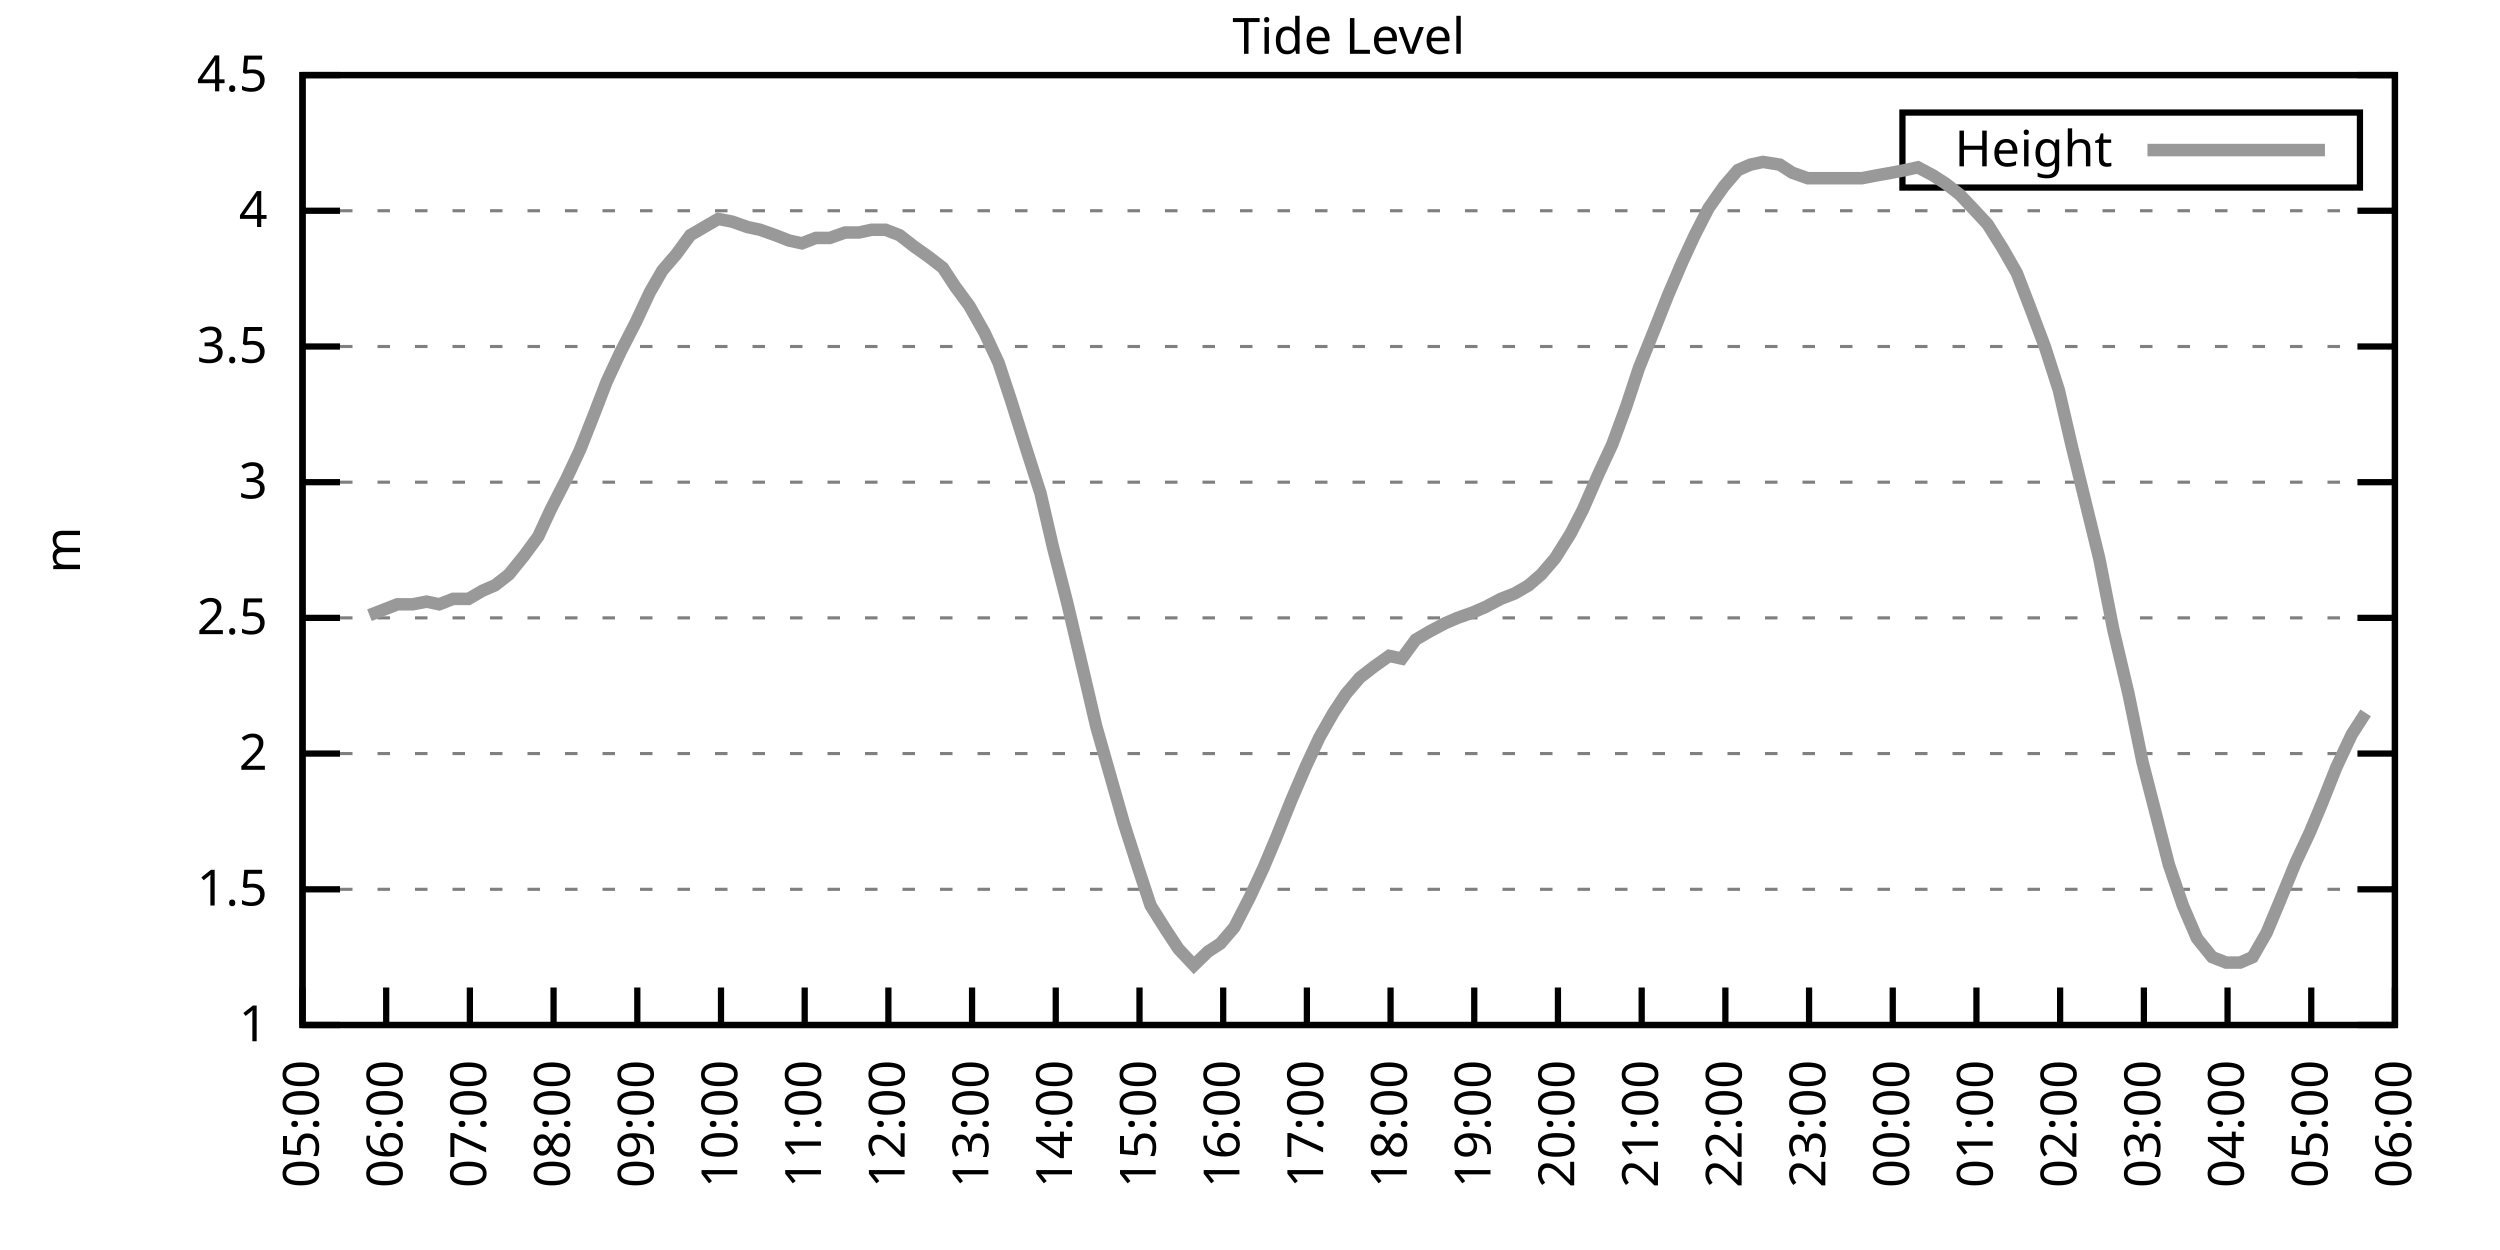
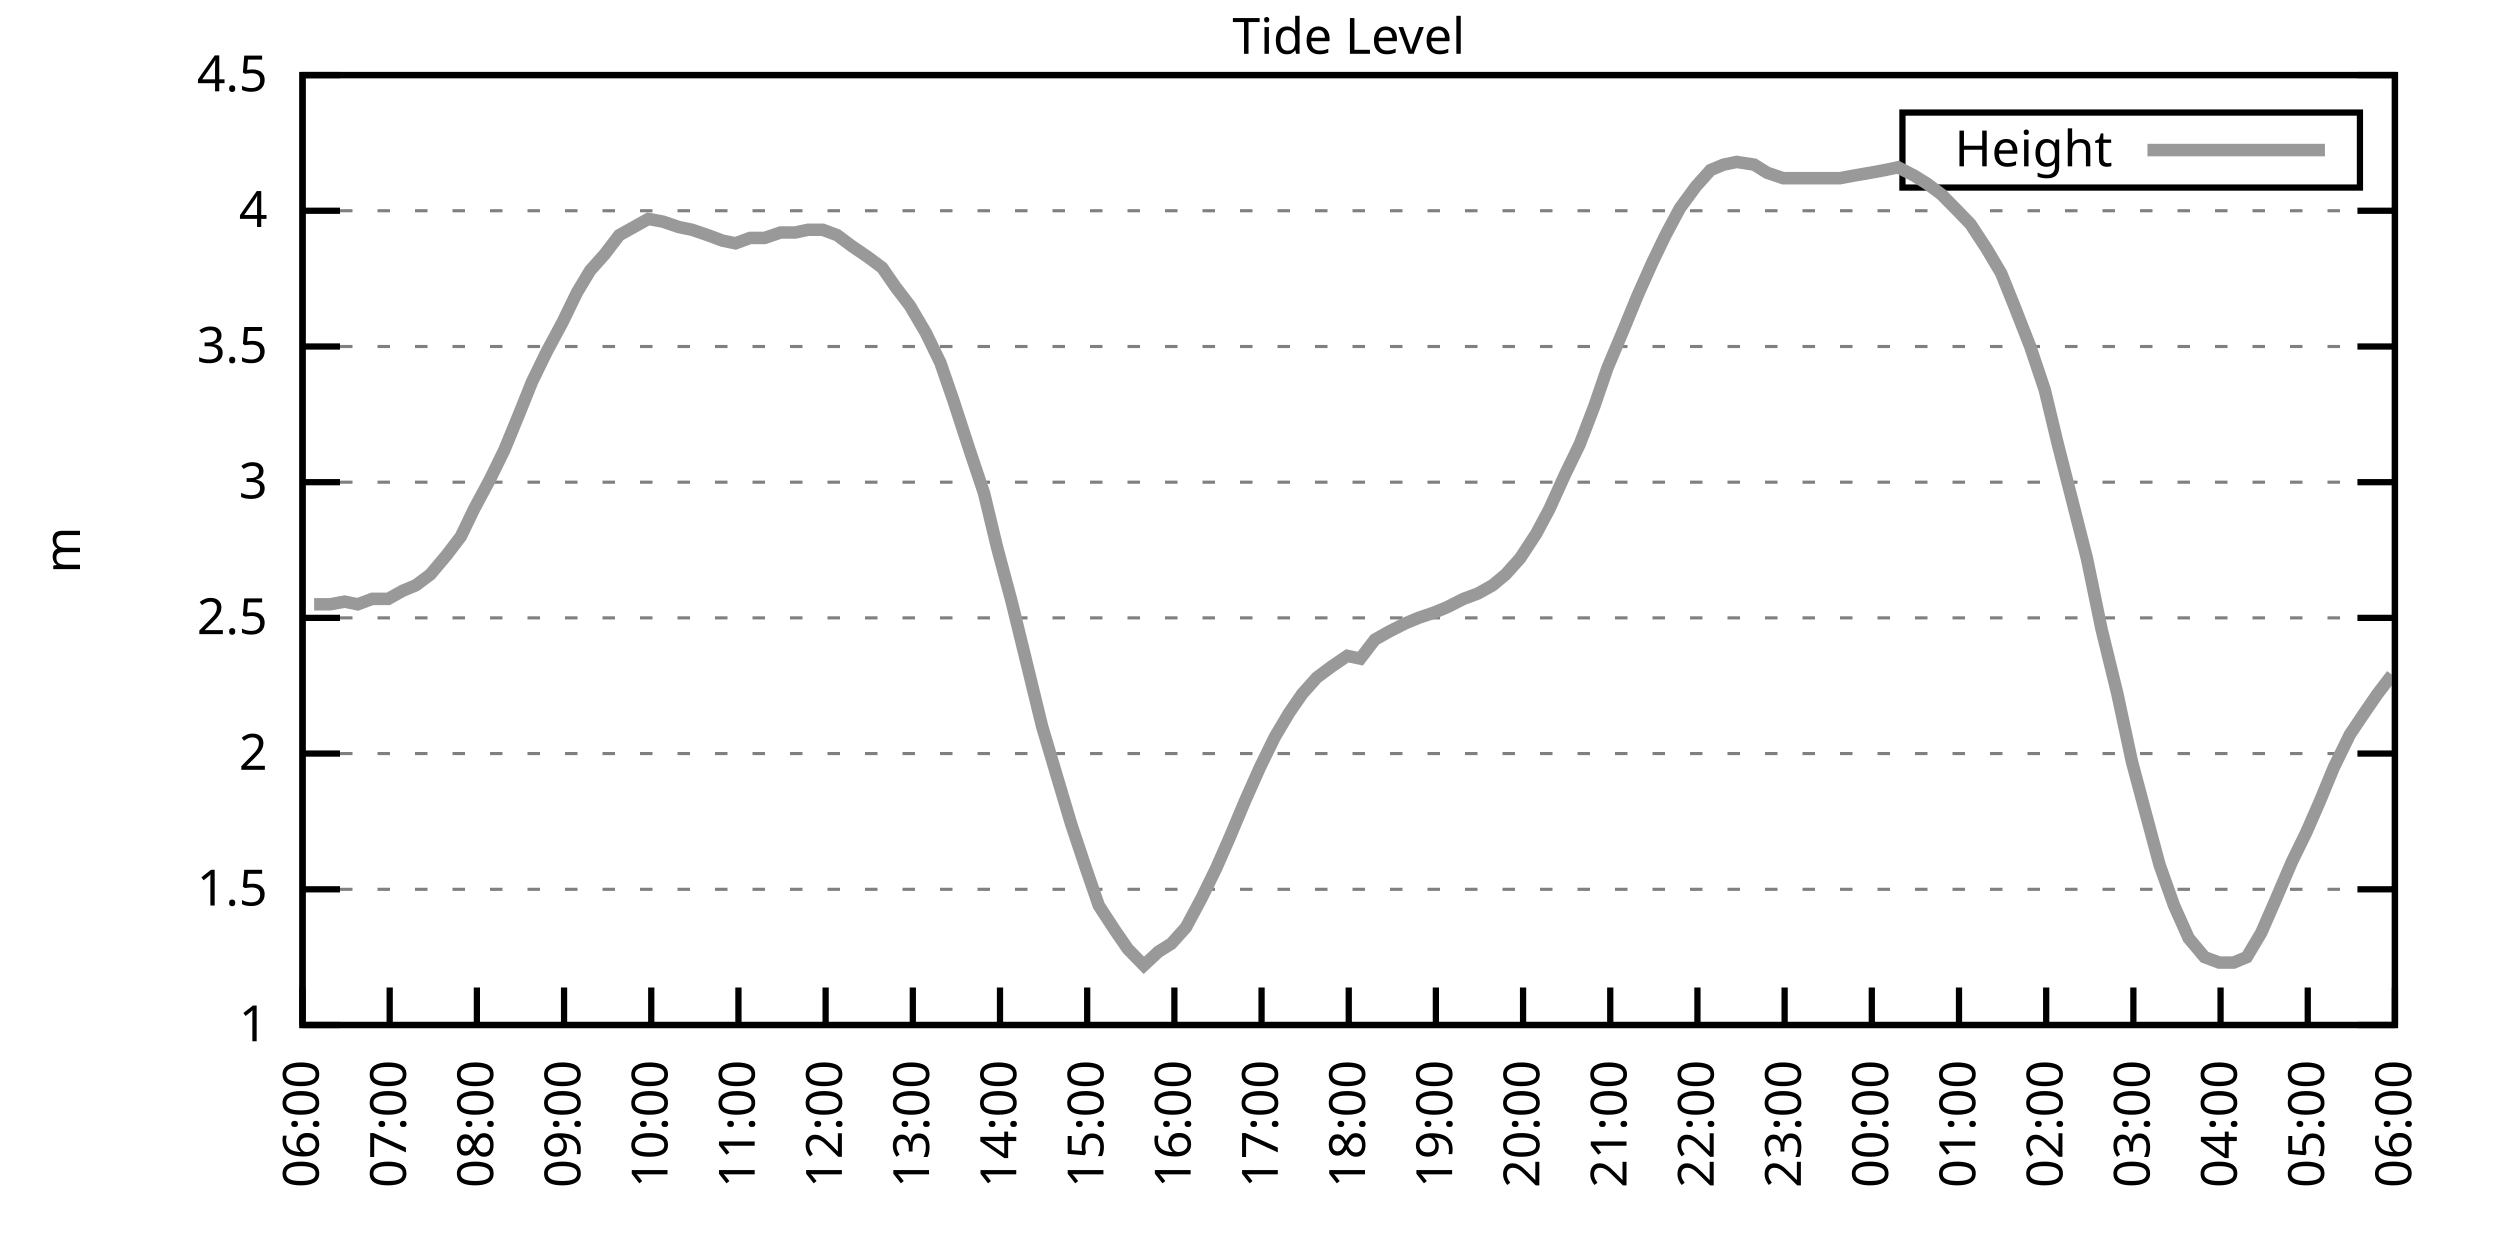
<svg xmlns="http://www.w3.org/2000/svg" xmlns:xlink="http://www.w3.org/1999/xlink" width="400" height="200" viewBox="0 0 400 200">
  <g id="gnuplot_canvas">
    <rect x="0" y="0" width="400" height="200" fill="none" />
    <defs>
      <circle id="gpDot" r="0.5" stroke-width="0.5" stroke="currentColor" />
      <path id="gpPt0" stroke-width="0.333" stroke="currentColor" d="M-1,0 h2 M0,-1 v2" />
      <path id="gpPt1" stroke-width="0.333" stroke="currentColor" d="M-1,-1 L1,1 M1,-1 L-1,1" />
      <path id="gpPt2" stroke-width="0.333" stroke="currentColor" d="M-1,0 L1,0 M0,-1 L0,1 M-1,-1 L1,1 M-1,1 L1,-1" />
      <rect id="gpPt3" stroke-width="0.333" stroke="currentColor" x="-1" y="-1" width="2" height="2" />
      <rect id="gpPt4" stroke-width="0.333" stroke="currentColor" fill="currentColor" x="-1" y="-1" width="2" height="2" />
      <circle id="gpPt5" stroke-width="0.333" stroke="currentColor" cx="0" cy="0" r="1" />
      <use xlink:href="#gpPt5" id="gpPt6" fill="currentColor" stroke="none" />
      <path id="gpPt7" stroke-width="0.333" stroke="currentColor" d="M0,-1.33 L-1.33,0.67 L1.33,0.67 z" />
      <use xlink:href="#gpPt7" id="gpPt8" fill="currentColor" stroke="none" />
      <use xlink:href="#gpPt7" id="gpPt9" stroke="currentColor" transform="rotate(180)" />
      <use xlink:href="#gpPt9" id="gpPt10" fill="currentColor" stroke="none" />
      <use xlink:href="#gpPt3" id="gpPt11" stroke="currentColor" transform="rotate(45)" />
      <use xlink:href="#gpPt11" id="gpPt12" fill="currentColor" stroke="none" />
      <path id="gpPt13" stroke-width="0.333" stroke="currentColor" d="M0,1.330 L1.265,0.411 L0.782,-1.067 L-0.782,-1.076 L-1.265,0.411 z" />
      <use xlink:href="#gpPt13" id="gpPt14" fill="currentColor" stroke="none" />
      <filter id="textbox" filterUnits="objectBoundingBox" x="0" y="0" height="1" width="1">
        <feFlood flood-color="white" flood-opacity="1" result="bgnd" />
        <feComposite in="SourceGraphic" in2="bgnd" operator="atop" />
      </filter>
      <filter id="greybox" filterUnits="objectBoundingBox" x="0" y="0" height="1" width="1">
        <feFlood flood-color="lightgrey" flood-opacity="1" result="grey" />
        <feComposite in="SourceGraphic" in2="grey" operator="atop" />
      </filter>
    </defs>
    <g fill="none" color="white" stroke="currentColor" stroke-width="1.00" stroke-linecap="butt" stroke-linejoin="miter">
</g>
    <g fill="none" color="black" stroke="currentColor" stroke-width="1.00" stroke-linecap="butt" stroke-linejoin="miter">
      <g stroke="none" shape-rendering="crispEdges">
        <polygon fill="rgb(255, 255, 255)" points="48.40,164.00 383.18,164.00 383.18,12.02 48.40,12.02 " />
      </g>
    </g>
    <g fill="none" color="black" stroke="currentColor" stroke-width="1.00" stroke-linecap="butt" stroke-linejoin="miter">
</g>
    <g fill="none" color="black" stroke="black" stroke-width="0.50" stroke-linecap="butt" stroke-linejoin="miter">
</g>
    <g fill="none" color="gray" stroke="currentColor" stroke-width="0.50" stroke-linecap="butt" stroke-linejoin="miter">
      <path stroke="gray" stroke-dasharray="2,4" class="gridline" d="M48.40,164.00 L383.19,164.00  " />
    </g>
    <g fill="none" color="gray" stroke="gray" stroke-width="1.00" stroke-linecap="butt" stroke-linejoin="miter">
</g>
    <g fill="none" color="black" stroke="currentColor" stroke-width="1.00" stroke-linecap="butt" stroke-linejoin="miter">
      <path stroke="black" d="M48.40,164.00 L54.40,164.00 M383.19,164.00 L377.19,164.00  " />
      <g transform="translate(42.80,166.60)" stroke="none" fill="black" font-family="Sans" font-size="8.00" text-anchor="end">
        <text>
          <tspan font-family="Sans"> 1</tspan>
        </text>
      </g>
    </g>
    <g fill="none" color="black" stroke="currentColor" stroke-width="1.00" stroke-linecap="butt" stroke-linejoin="miter">
</g>
    <g fill="none" color="black" stroke="black" stroke-width="0.50" stroke-linecap="butt" stroke-linejoin="miter">
</g>
    <g fill="none" color="gray" stroke="currentColor" stroke-width="0.50" stroke-linecap="butt" stroke-linejoin="miter">
      <path stroke="gray" stroke-dasharray="2,4" class="gridline" d="M48.40,142.29 L383.19,142.29  " />
    </g>
    <g fill="none" color="gray" stroke="gray" stroke-width="1.00" stroke-linecap="butt" stroke-linejoin="miter">
</g>
    <g fill="none" color="black" stroke="currentColor" stroke-width="1.00" stroke-linecap="butt" stroke-linejoin="miter">
      <path stroke="black" d="M48.40,142.29 L54.40,142.29 M383.19,142.29 L377.19,142.29  " />
      <g transform="translate(42.80,144.89)" stroke="none" fill="black" font-family="Sans" font-size="8.00" text-anchor="end">
        <text>
          <tspan font-family="Sans"> 1.5</tspan>
        </text>
      </g>
    </g>
    <g fill="none" color="black" stroke="currentColor" stroke-width="1.00" stroke-linecap="butt" stroke-linejoin="miter">
</g>
    <g fill="none" color="black" stroke="black" stroke-width="0.50" stroke-linecap="butt" stroke-linejoin="miter">
</g>
    <g fill="none" color="gray" stroke="currentColor" stroke-width="0.50" stroke-linecap="butt" stroke-linejoin="miter">
      <path stroke="gray" stroke-dasharray="2,4" class="gridline" d="M48.40,120.57 L383.19,120.57  " />
    </g>
    <g fill="none" color="gray" stroke="gray" stroke-width="1.00" stroke-linecap="butt" stroke-linejoin="miter">
</g>
    <g fill="none" color="black" stroke="currentColor" stroke-width="1.00" stroke-linecap="butt" stroke-linejoin="miter">
      <path stroke="black" d="M48.40,120.57 L54.40,120.57 M383.19,120.57 L377.19,120.57  " />
      <g transform="translate(42.80,123.17)" stroke="none" fill="black" font-family="Sans" font-size="8.00" text-anchor="end">
        <text>
          <tspan font-family="Sans"> 2</tspan>
        </text>
      </g>
    </g>
    <g fill="none" color="black" stroke="currentColor" stroke-width="1.00" stroke-linecap="butt" stroke-linejoin="miter">
</g>
    <g fill="none" color="black" stroke="black" stroke-width="0.50" stroke-linecap="butt" stroke-linejoin="miter">
</g>
    <g fill="none" color="gray" stroke="currentColor" stroke-width="0.50" stroke-linecap="butt" stroke-linejoin="miter">
      <path stroke="gray" stroke-dasharray="2,4" class="gridline" d="M48.40,98.86 L383.19,98.86  " />
    </g>
    <g fill="none" color="gray" stroke="gray" stroke-width="1.00" stroke-linecap="butt" stroke-linejoin="miter">
</g>
    <g fill="none" color="black" stroke="currentColor" stroke-width="1.00" stroke-linecap="butt" stroke-linejoin="miter">
      <path stroke="black" d="M48.40,98.86 L54.40,98.86 M383.19,98.86 L377.19,98.86  " />
      <g transform="translate(42.80,101.46)" stroke="none" fill="black" font-family="Sans" font-size="8.00" text-anchor="end">
        <text>
          <tspan font-family="Sans"> 2.5</tspan>
        </text>
      </g>
    </g>
    <g fill="none" color="black" stroke="currentColor" stroke-width="1.00" stroke-linecap="butt" stroke-linejoin="miter">
</g>
    <g fill="none" color="black" stroke="black" stroke-width="0.50" stroke-linecap="butt" stroke-linejoin="miter">
</g>
    <g fill="none" color="gray" stroke="currentColor" stroke-width="0.50" stroke-linecap="butt" stroke-linejoin="miter">
      <path stroke="gray" stroke-dasharray="2,4" class="gridline" d="M48.40,77.15 L383.19,77.15  " />
    </g>
    <g fill="none" color="gray" stroke="gray" stroke-width="1.00" stroke-linecap="butt" stroke-linejoin="miter">
</g>
    <g fill="none" color="black" stroke="currentColor" stroke-width="1.00" stroke-linecap="butt" stroke-linejoin="miter">
      <path stroke="black" d="M48.40,77.15 L54.40,77.15 M383.19,77.15 L377.19,77.15  " />
      <g transform="translate(42.80,79.75)" stroke="none" fill="black" font-family="Sans" font-size="8.00" text-anchor="end">
        <text>
          <tspan font-family="Sans"> 3</tspan>
        </text>
      </g>
    </g>
    <g fill="none" color="black" stroke="currentColor" stroke-width="1.00" stroke-linecap="butt" stroke-linejoin="miter">
</g>
    <g fill="none" color="black" stroke="black" stroke-width="0.50" stroke-linecap="butt" stroke-linejoin="miter">
</g>
    <g fill="none" color="gray" stroke="currentColor" stroke-width="0.50" stroke-linecap="butt" stroke-linejoin="miter">
      <path stroke="gray" stroke-dasharray="2,4" class="gridline" d="M48.40,55.44 L383.19,55.44  " />
    </g>
    <g fill="none" color="gray" stroke="gray" stroke-width="1.00" stroke-linecap="butt" stroke-linejoin="miter">
</g>
    <g fill="none" color="black" stroke="currentColor" stroke-width="1.00" stroke-linecap="butt" stroke-linejoin="miter">
      <path stroke="black" d="M48.40,55.44 L54.40,55.44 M383.19,55.44 L377.19,55.44  " />
      <g transform="translate(42.80,58.04)" stroke="none" fill="black" font-family="Sans" font-size="8.00" text-anchor="end">
        <text>
          <tspan font-family="Sans"> 3.5</tspan>
        </text>
      </g>
    </g>
    <g fill="none" color="black" stroke="currentColor" stroke-width="1.00" stroke-linecap="butt" stroke-linejoin="miter">
</g>
    <g fill="none" color="black" stroke="black" stroke-width="0.50" stroke-linecap="butt" stroke-linejoin="miter">
</g>
    <g fill="none" color="gray" stroke="currentColor" stroke-width="0.50" stroke-linecap="butt" stroke-linejoin="miter">
      <path stroke="gray" stroke-dasharray="2,4" class="gridline" d="M48.40,33.72 L383.19,33.72  " />
    </g>
    <g fill="none" color="gray" stroke="gray" stroke-width="1.00" stroke-linecap="butt" stroke-linejoin="miter">
</g>
    <g fill="none" color="black" stroke="currentColor" stroke-width="1.00" stroke-linecap="butt" stroke-linejoin="miter">
      <path stroke="black" d="M48.40,33.72 L54.40,33.72 M383.19,33.72 L377.19,33.72  " />
      <g transform="translate(42.80,36.32)" stroke="none" fill="black" font-family="Sans" font-size="8.00" text-anchor="end">
        <text>
          <tspan font-family="Sans"> 4</tspan>
        </text>
      </g>
    </g>
    <g fill="none" color="black" stroke="currentColor" stroke-width="1.00" stroke-linecap="butt" stroke-linejoin="miter">
</g>
    <g fill="none" color="black" stroke="black" stroke-width="0.50" stroke-linecap="butt" stroke-linejoin="miter">
</g>
    <g fill="none" color="gray" stroke="currentColor" stroke-width="0.50" stroke-linecap="butt" stroke-linejoin="miter">
      <path stroke="gray" stroke-dasharray="2,4" class="gridline" d="M48.40,12.01 L383.19,12.01  " />
    </g>
    <g fill="none" color="gray" stroke="gray" stroke-width="1.00" stroke-linecap="butt" stroke-linejoin="miter">
</g>
    <g fill="none" color="black" stroke="currentColor" stroke-width="1.00" stroke-linecap="butt" stroke-linejoin="miter">
      <path stroke="black" d="M48.40,12.01 L54.40,12.01 M383.19,12.01 L377.19,12.01  " />
      <g transform="translate(42.80,14.61)" stroke="none" fill="black" font-family="Sans" font-size="8.00" text-anchor="end">
        <text>
          <tspan font-family="Sans"> 4.5</tspan>
        </text>
      </g>
    </g>
    <g fill="none" color="black" stroke="currentColor" stroke-width="1.00" stroke-linecap="butt" stroke-linejoin="miter">
      <path stroke="black" d="M48.40,164.00 L48.40,158.00  " />
      <g transform="translate(51.00,169.60) rotate(270.00)" stroke="none" fill="black" font-family="Sans" font-size="8.00" text-anchor="end">
        <text>
-           <tspan font-family="Sans">05:00</tspan>
-         </text>
-       </g>
-     </g>
-     <g fill="none" color="black" stroke="currentColor" stroke-width="1.00" stroke-linecap="butt" stroke-linejoin="miter">
-       <path stroke="black" d="M61.79,164.00 L61.79,158.00  " />
-       <g transform="translate(64.39,169.60) rotate(270.00)" stroke="none" fill="black" font-family="Sans" font-size="8.00" text-anchor="end">
-         <text>
          <tspan font-family="Sans">06:00</tspan>
        </text>
      </g>
    </g>
    <g fill="none" color="black" stroke="currentColor" stroke-width="1.00" stroke-linecap="butt" stroke-linejoin="miter">
-       <path stroke="black" d="M75.18,164.00 L75.18,158.00  " />
-       <g transform="translate(77.78,169.60) rotate(270.00)" stroke="none" fill="black" font-family="Sans" font-size="8.00" text-anchor="end">
+       <path stroke="black" d="M62.35,164.00 L62.35,158.00  " />
+       <g transform="translate(64.95,169.60) rotate(270.00)" stroke="none" fill="black" font-family="Sans" font-size="8.00" text-anchor="end">
        <text>
          <tspan font-family="Sans">07:00</tspan>
        </text>
      </g>
    </g>
    <g fill="none" color="black" stroke="currentColor" stroke-width="1.00" stroke-linecap="butt" stroke-linejoin="miter">
-       <path stroke="black" d="M88.57,164.00 L88.57,158.00  " />
-       <g transform="translate(91.17,169.60) rotate(270.00)" stroke="none" fill="black" font-family="Sans" font-size="8.00" text-anchor="end">
+       <path stroke="black" d="M76.30,164.00 L76.30,158.00  " />
+       <g transform="translate(78.90,169.60) rotate(270.00)" stroke="none" fill="black" font-family="Sans" font-size="8.00" text-anchor="end">
        <text>
          <tspan font-family="Sans">08:00</tspan>
        </text>
      </g>
    </g>
    <g fill="none" color="black" stroke="currentColor" stroke-width="1.00" stroke-linecap="butt" stroke-linejoin="miter">
-       <path stroke="black" d="M101.97,164.00 L101.97,158.00  " />
-       <g transform="translate(104.57,169.60) rotate(270.00)" stroke="none" fill="black" font-family="Sans" font-size="8.00" text-anchor="end">
+       <path stroke="black" d="M90.25,164.00 L90.25,158.00  " />
+       <g transform="translate(92.85,169.60) rotate(270.00)" stroke="none" fill="black" font-family="Sans" font-size="8.00" text-anchor="end">
        <text>
          <tspan font-family="Sans">09:00</tspan>
        </text>
      </g>
    </g>
    <g fill="none" color="black" stroke="currentColor" stroke-width="1.00" stroke-linecap="butt" stroke-linejoin="miter">
-       <path stroke="black" d="M115.36,164.00 L115.36,158.00  " />
-       <g transform="translate(117.96,169.60) rotate(270.00)" stroke="none" fill="black" font-family="Sans" font-size="8.00" text-anchor="end">
+       <path stroke="black" d="M104.20,164.00 L104.20,158.00  " />
+       <g transform="translate(106.80,169.60) rotate(270.00)" stroke="none" fill="black" font-family="Sans" font-size="8.00" text-anchor="end">
        <text>
          <tspan font-family="Sans">10:00</tspan>
        </text>
      </g>
    </g>
    <g fill="none" color="black" stroke="currentColor" stroke-width="1.00" stroke-linecap="butt" stroke-linejoin="miter">
-       <path stroke="black" d="M128.75,164.00 L128.75,158.00  " />
-       <g transform="translate(131.35,169.60) rotate(270.00)" stroke="none" fill="black" font-family="Sans" font-size="8.00" text-anchor="end">
+       <path stroke="black" d="M118.15,164.00 L118.15,158.00  " />
+       <g transform="translate(120.75,169.60) rotate(270.00)" stroke="none" fill="black" font-family="Sans" font-size="8.00" text-anchor="end">
        <text>
          <tspan font-family="Sans">11:00</tspan>
        </text>
      </g>
    </g>
    <g fill="none" color="black" stroke="currentColor" stroke-width="1.00" stroke-linecap="butt" stroke-linejoin="miter">
-       <path stroke="black" d="M142.14,164.00 L142.14,158.00  " />
-       <g transform="translate(144.74,169.60) rotate(270.00)" stroke="none" fill="black" font-family="Sans" font-size="8.00" text-anchor="end">
+       <path stroke="black" d="M132.10,164.00 L132.10,158.00  " />
+       <g transform="translate(134.70,169.60) rotate(270.00)" stroke="none" fill="black" font-family="Sans" font-size="8.00" text-anchor="end">
        <text>
          <tspan font-family="Sans">12:00</tspan>
        </text>
      </g>
    </g>
    <g fill="none" color="black" stroke="currentColor" stroke-width="1.00" stroke-linecap="butt" stroke-linejoin="miter">
-       <path stroke="black" d="M155.53,164.00 L155.53,158.00  " />
-       <g transform="translate(158.13,169.60) rotate(270.00)" stroke="none" fill="black" font-family="Sans" font-size="8.00" text-anchor="end">
+       <path stroke="black" d="M146.05,164.00 L146.05,158.00  " />
+       <g transform="translate(148.65,169.60) rotate(270.00)" stroke="none" fill="black" font-family="Sans" font-size="8.00" text-anchor="end">
        <text>
          <tspan font-family="Sans">13:00</tspan>
        </text>
      </g>
    </g>
    <g fill="none" color="black" stroke="currentColor" stroke-width="1.00" stroke-linecap="butt" stroke-linejoin="miter">
-       <path stroke="black" d="M168.92,164.00 L168.92,158.00  " />
-       <g transform="translate(171.52,169.60) rotate(270.00)" stroke="none" fill="black" font-family="Sans" font-size="8.00" text-anchor="end">
+       <path stroke="black" d="M160.00,164.00 L160.00,158.00  " />
+       <g transform="translate(162.60,169.60) rotate(270.00)" stroke="none" fill="black" font-family="Sans" font-size="8.00" text-anchor="end">
        <text>
          <tspan font-family="Sans">14:00</tspan>
        </text>
      </g>
    </g>
    <g fill="none" color="black" stroke="currentColor" stroke-width="1.00" stroke-linecap="butt" stroke-linejoin="miter">
-       <path stroke="black" d="M182.32,164.00 L182.32,158.00  " />
-       <g transform="translate(184.92,169.60) rotate(270.00)" stroke="none" fill="black" font-family="Sans" font-size="8.00" text-anchor="end">
+       <path stroke="black" d="M173.95,164.00 L173.95,158.00  " />
+       <g transform="translate(176.55,169.60) rotate(270.00)" stroke="none" fill="black" font-family="Sans" font-size="8.00" text-anchor="end">
        <text>
          <tspan font-family="Sans">15:00</tspan>
        </text>
      </g>
    </g>
    <g fill="none" color="black" stroke="currentColor" stroke-width="1.00" stroke-linecap="butt" stroke-linejoin="miter">
-       <path stroke="black" d="M195.71,164.00 L195.71,158.00  " />
-       <g transform="translate(198.31,169.60) rotate(270.00)" stroke="none" fill="black" font-family="Sans" font-size="8.00" text-anchor="end">
+       <path stroke="black" d="M187.90,164.00 L187.90,158.00  " />
+       <g transform="translate(190.50,169.60) rotate(270.00)" stroke="none" fill="black" font-family="Sans" font-size="8.00" text-anchor="end">
        <text>
          <tspan font-family="Sans">16:00</tspan>
        </text>
      </g>
    </g>
    <g fill="none" color="black" stroke="currentColor" stroke-width="1.00" stroke-linecap="butt" stroke-linejoin="miter">
-       <path stroke="black" d="M209.10,164.00 L209.10,158.00  " />
-       <g transform="translate(211.70,169.60) rotate(270.00)" stroke="none" fill="black" font-family="Sans" font-size="8.00" text-anchor="end">
+       <path stroke="black" d="M201.85,164.00 L201.85,158.00  " />
+       <g transform="translate(204.45,169.60) rotate(270.00)" stroke="none" fill="black" font-family="Sans" font-size="8.00" text-anchor="end">
        <text>
          <tspan font-family="Sans">17:00</tspan>
        </text>
      </g>
    </g>
    <g fill="none" color="black" stroke="currentColor" stroke-width="1.00" stroke-linecap="butt" stroke-linejoin="miter">
-       <path stroke="black" d="M222.49,164.00 L222.49,158.00  " />
-       <g transform="translate(225.09,169.60) rotate(270.00)" stroke="none" fill="black" font-family="Sans" font-size="8.00" text-anchor="end">
+       <path stroke="black" d="M215.80,164.00 L215.80,158.00  " />
+       <g transform="translate(218.40,169.60) rotate(270.00)" stroke="none" fill="black" font-family="Sans" font-size="8.00" text-anchor="end">
        <text>
          <tspan font-family="Sans">18:00</tspan>
        </text>
      </g>
    </g>
    <g fill="none" color="black" stroke="currentColor" stroke-width="1.00" stroke-linecap="butt" stroke-linejoin="miter">
-       <path stroke="black" d="M235.88,164.00 L235.88,158.00  " />
-       <g transform="translate(238.48,169.60) rotate(270.00)" stroke="none" fill="black" font-family="Sans" font-size="8.00" text-anchor="end">
+       <path stroke="black" d="M229.74,164.00 L229.74,158.00  " />
+       <g transform="translate(232.34,169.60) rotate(270.00)" stroke="none" fill="black" font-family="Sans" font-size="8.00" text-anchor="end">
        <text>
          <tspan font-family="Sans">19:00</tspan>
        </text>
      </g>
    </g>
    <g fill="none" color="black" stroke="currentColor" stroke-width="1.00" stroke-linecap="butt" stroke-linejoin="miter">
-       <path stroke="black" d="M249.27,164.00 L249.27,158.00  " />
-       <g transform="translate(251.87,169.60) rotate(270.00)" stroke="none" fill="black" font-family="Sans" font-size="8.00" text-anchor="end">
+       <path stroke="black" d="M243.69,164.00 L243.69,158.00  " />
+       <g transform="translate(246.29,169.60) rotate(270.00)" stroke="none" fill="black" font-family="Sans" font-size="8.00" text-anchor="end">
        <text>
          <tspan font-family="Sans">20:00</tspan>
        </text>
      </g>
    </g>
    <g fill="none" color="black" stroke="currentColor" stroke-width="1.00" stroke-linecap="butt" stroke-linejoin="miter">
-       <path stroke="black" d="M262.67,164.00 L262.67,158.00  " />
-       <g transform="translate(265.27,169.60) rotate(270.00)" stroke="none" fill="black" font-family="Sans" font-size="8.00" text-anchor="end">
+       <path stroke="black" d="M257.64,164.00 L257.64,158.00  " />
+       <g transform="translate(260.24,169.60) rotate(270.00)" stroke="none" fill="black" font-family="Sans" font-size="8.00" text-anchor="end">
        <text>
          <tspan font-family="Sans">21:00</tspan>
        </text>
      </g>
    </g>
    <g fill="none" color="black" stroke="currentColor" stroke-width="1.00" stroke-linecap="butt" stroke-linejoin="miter">
-       <path stroke="black" d="M276.06,164.00 L276.06,158.00  " />
-       <g transform="translate(278.66,169.60) rotate(270.00)" stroke="none" fill="black" font-family="Sans" font-size="8.00" text-anchor="end">
+       <path stroke="black" d="M271.59,164.00 L271.59,158.00  " />
+       <g transform="translate(274.19,169.60) rotate(270.00)" stroke="none" fill="black" font-family="Sans" font-size="8.00" text-anchor="end">
        <text>
          <tspan font-family="Sans">22:00</tspan>
        </text>
      </g>
    </g>
    <g fill="none" color="black" stroke="currentColor" stroke-width="1.00" stroke-linecap="butt" stroke-linejoin="miter">
-       <path stroke="black" d="M289.45,164.00 L289.45,158.00  " />
-       <g transform="translate(292.05,169.60) rotate(270.00)" stroke="none" fill="black" font-family="Sans" font-size="8.00" text-anchor="end">
+       <path stroke="black" d="M285.54,164.00 L285.54,158.00  " />
+       <g transform="translate(288.14,169.60) rotate(270.00)" stroke="none" fill="black" font-family="Sans" font-size="8.00" text-anchor="end">
        <text>
          <tspan font-family="Sans">23:00</tspan>
        </text>
      </g>
    </g>
    <g fill="none" color="black" stroke="currentColor" stroke-width="1.00" stroke-linecap="butt" stroke-linejoin="miter">
-       <path stroke="black" d="M302.84,164.00 L302.84,158.00  " />
-       <g transform="translate(305.44,169.60) rotate(270.00)" stroke="none" fill="black" font-family="Sans" font-size="8.00" text-anchor="end">
+       <path stroke="black" d="M299.49,164.00 L299.49,158.00  " />
+       <g transform="translate(302.09,169.60) rotate(270.00)" stroke="none" fill="black" font-family="Sans" font-size="8.00" text-anchor="end">
        <text>
          <tspan font-family="Sans">00:00</tspan>
        </text>
      </g>
    </g>
    <g fill="none" color="black" stroke="currentColor" stroke-width="1.00" stroke-linecap="butt" stroke-linejoin="miter">
-       <path stroke="black" d="M316.23,164.00 L316.23,158.00  " />
-       <g transform="translate(318.83,169.60) rotate(270.00)" stroke="none" fill="black" font-family="Sans" font-size="8.00" text-anchor="end">
+       <path stroke="black" d="M313.44,164.00 L313.44,158.00  " />
+       <g transform="translate(316.04,169.60) rotate(270.00)" stroke="none" fill="black" font-family="Sans" font-size="8.00" text-anchor="end">
        <text>
          <tspan font-family="Sans">01:00</tspan>
        </text>
      </g>
    </g>
    <g fill="none" color="black" stroke="currentColor" stroke-width="1.00" stroke-linecap="butt" stroke-linejoin="miter">
-       <path stroke="black" d="M329.62,164.00 L329.62,158.00  " />
-       <g transform="translate(332.22,169.60) rotate(270.00)" stroke="none" fill="black" font-family="Sans" font-size="8.00" text-anchor="end">
+       <path stroke="black" d="M327.39,164.00 L327.39,158.00  " />
+       <g transform="translate(329.99,169.60) rotate(270.00)" stroke="none" fill="black" font-family="Sans" font-size="8.00" text-anchor="end">
        <text>
          <tspan font-family="Sans">02:00</tspan>
        </text>
      </g>
    </g>
    <g fill="none" color="black" stroke="currentColor" stroke-width="1.00" stroke-linecap="butt" stroke-linejoin="miter">
-       <path stroke="black" d="M343.02,164.00 L343.02,158.00  " />
-       <g transform="translate(345.62,169.60) rotate(270.00)" stroke="none" fill="black" font-family="Sans" font-size="8.00" text-anchor="end">
+       <path stroke="black" d="M341.34,164.00 L341.34,158.00  " />
+       <g transform="translate(343.94,169.60) rotate(270.00)" stroke="none" fill="black" font-family="Sans" font-size="8.00" text-anchor="end">
        <text>
          <tspan font-family="Sans">03:00</tspan>
        </text>
      </g>
    </g>
    <g fill="none" color="black" stroke="currentColor" stroke-width="1.00" stroke-linecap="butt" stroke-linejoin="miter">
-       <path stroke="black" d="M356.41,164.00 L356.41,158.00  " />
-       <g transform="translate(359.01,169.60) rotate(270.00)" stroke="none" fill="black" font-family="Sans" font-size="8.00" text-anchor="end">
+       <path stroke="black" d="M355.29,164.00 L355.29,158.00  " />
+       <g transform="translate(357.89,169.60) rotate(270.00)" stroke="none" fill="black" font-family="Sans" font-size="8.00" text-anchor="end">
        <text>
          <tspan font-family="Sans">04:00</tspan>
        </text>
      </g>
    </g>
    <g fill="none" color="black" stroke="currentColor" stroke-width="1.00" stroke-linecap="butt" stroke-linejoin="miter">
-       <path stroke="black" d="M369.80,164.00 L369.80,158.00  " />
-       <g transform="translate(372.40,169.60) rotate(270.00)" stroke="none" fill="black" font-family="Sans" font-size="8.00" text-anchor="end">
+       <path stroke="black" d="M369.24,164.00 L369.24,158.00  " />
+       <g transform="translate(371.84,169.60) rotate(270.00)" stroke="none" fill="black" font-family="Sans" font-size="8.00" text-anchor="end">
        <text>
          <tspan font-family="Sans">05:00</tspan>
        </text>
      </g>
    </g>
    <g fill="none" color="black" stroke="currentColor" stroke-width="1.00" stroke-linecap="butt" stroke-linejoin="miter">
      <path stroke="black" d="M383.19,164.00 L383.19,158.00  " />
      <g transform="translate(385.79,169.60) rotate(270.00)" stroke="none" fill="black" font-family="Sans" font-size="8.00" text-anchor="end">
        <text>
          <tspan font-family="Sans">06:00</tspan>
        </text>
      </g>
    </g>
    <g fill="none" color="black" stroke="currentColor" stroke-width="1.00" stroke-linecap="butt" stroke-linejoin="miter">
</g>
    <g fill="none" color="black" stroke="currentColor" stroke-width="1.00" stroke-linecap="butt" stroke-linejoin="miter">
      <path stroke="black" d="M48.40,12.01 L48.40,164.00 L383.19,164.00 L383.19,12.01 L48.40,12.01 Z  " />
    </g>
    <g fill="none" color="black" stroke="currentColor" stroke-width="1.00" stroke-linecap="butt" stroke-linejoin="miter">
</g>
    <g fill="none" color="black" stroke="currentColor" stroke-width="1.00" stroke-linecap="butt" stroke-linejoin="miter">
      <path stroke="black" d="M304.39,30.01 L304.39,18.01 L377.59,18.01 L377.59,30.01 L304.39,30.01 Z  " />
    </g>
    <g id="Tide_level_plot_1">
      <g fill="none" color="white" stroke="black" stroke-width="2.00" stroke-linecap="butt" stroke-linejoin="miter">
</g>
      <g fill="none" color="black" stroke="currentColor" stroke-width="2.00" stroke-linecap="butt" stroke-linejoin="miter">
        <g transform="translate(337.99,26.61)" stroke="none" fill="black" font-family="Sans" font-size="8.00" text-anchor="end">
          <text>
            <tspan font-family="Sans">Height</tspan>
          </text>
        </g>
      </g>
      <g fill="none" color="black" stroke="currentColor" stroke-width="2.00" stroke-linecap="butt" stroke-linejoin="miter">
-         <path stroke="rgb(153, 153, 153)" d="M343.59,24.01 L371.99,24.01 M59.11,98.43 L61.35,97.56 L63.58,96.69 L66.03,96.69 L68.26,96.26 L70.27,96.69   L72.50,95.82 L74.96,95.82 L77.19,94.52 L79.20,93.65 L81.43,91.91 L83.89,88.87 L86.12,85.83 L88.13,81.49   L90.58,76.71 L92.82,71.94 L95.05,66.29 L97.06,61.08 L99.29,56.30 L101.74,51.53 L103.98,46.75 L105.98,43.28   L108.22,40.67 L110.45,37.63 L112.68,36.33 L114.91,35.03 L117.14,35.46 L119.60,36.33 L121.61,36.76 L124.06,37.63   L126.29,38.50 L128.30,38.93 L130.54,38.07 L132.77,38.07 L135.22,37.20 L137.45,37.20 L139.46,36.76 L141.69,36.76   L143.93,37.63 L146.16,39.37 L148.61,41.11 L150.85,42.84 L152.85,45.88 L155.09,48.92 L157.54,53.26 L159.77,58.04   L161.78,64.12 L164.24,71.94 L166.47,78.89 L168.48,87.57 L170.71,96.26 L173.17,106.68 L175.40,116.23 L177.63,124.05   L179.86,131.86 L182.09,138.81 L184.10,144.89 L186.56,148.80 L188.57,151.84 L191.02,154.45 L193.25,152.28 L195.26,150.97   L197.49,148.37 L199.95,143.59 L202.18,138.81 L204.19,134.04 L206.64,127.96 L208.88,122.75 L211.11,117.97 L213.34,114.06   L215.35,111.02 L217.58,108.42 L219.81,106.68 L222.27,104.94 L224.28,105.38 L226.51,102.34 L228.74,101.03 L231.20,99.73   L233.20,98.86 L235.66,97.99 L237.67,97.12 L240.12,95.82 L242.36,94.95 L244.59,93.65 L246.60,91.91 L248.83,89.31   L251.28,85.40 L253.29,81.49 L255.75,75.85 L257.98,71.07 L260.21,64.99 L262.22,58.91 L264.67,52.83 L266.91,47.18   L269.14,41.97 L271.15,37.63 L273.38,33.29 L275.83,29.81 L278.07,27.21 L280.07,26.34 L282.08,25.91 L284.76,26.34   L286.77,27.64 L289.23,28.51 L291.23,28.51 L293.47,28.51 L295.92,28.51 L297.93,28.51 L300.16,28.08 L302.62,27.64   L304.85,27.21 L306.86,26.77 L309.31,28.08 L311.32,29.38 L313.55,31.12 L316.01,33.72 L318.02,35.89 L320.47,39.80   L322.70,43.71 L324.71,48.92 L327.17,55.44 L329.40,62.38 L331.41,71.07 L333.64,80.19 L335.87,89.31 L338.10,100.60   L340.56,111.02 L342.79,121.88 L345.02,130.56 L347.03,138.38 L349.26,144.89 L351.50,150.10 L353.95,153.14 L356.18,154.01   L358.42,154.01 L360.42,153.14 L362.66,149.24 L364.66,144.46 L367.34,137.94 L369.58,133.17 L371.58,128.39 L373.82,122.75   L376.27,117.53 L378.50,114.06  " />
+         <path stroke="rgb(153, 153, 153)" d="M343.59,24.01 L371.99,24.01 M50.26,96.69 L52.82,96.69 L55.14,96.26 L57.23,96.69 L59.56,95.82 L62.12,95.82   L64.44,94.52 L66.53,93.65 L68.86,91.91 L71.42,88.87 L73.74,85.83 L75.83,81.49 L78.39,76.71 L80.72,71.94   L83.04,66.29 L85.13,61.08 L87.46,56.30 L90.02,51.53 L92.34,46.75 L94.43,43.28 L96.76,40.67 L99.08,37.63   L101.41,36.33 L103.73,35.03 L106.06,35.46 L108.62,36.33 L110.71,36.76 L113.27,37.63 L115.59,38.50 L117.68,38.93   L120.01,38.07 L122.33,38.07 L124.89,37.20 L127.22,37.20 L129.31,36.76 L131.63,36.76 L133.96,37.63 L136.28,39.37   L138.84,41.11 L141.16,42.84 L143.26,45.88 L145.58,48.92 L148.14,53.26 L150.46,58.04 L152.56,64.12 L155.11,71.94   L157.44,78.89 L159.53,87.57 L161.86,96.26 L164.41,106.68 L166.74,116.23 L169.06,124.05 L171.39,131.86 L173.71,138.81   L175.81,144.89 L178.36,148.80 L180.46,151.84 L183.01,154.45 L185.34,152.28 L187.43,150.97 L189.76,148.37 L192.31,143.59   L194.64,138.81 L196.73,134.04 L199.29,127.96 L201.61,122.75 L203.94,117.97 L206.26,114.06 L208.36,111.02 L210.68,108.42   L213.01,106.68 L215.56,104.94 L217.65,105.38 L219.98,102.34 L222.30,101.03 L224.86,99.73 L226.95,98.86 L229.51,97.99   L231.60,97.12 L234.16,95.82 L236.49,94.95 L238.81,93.65 L240.90,91.91 L243.23,89.31 L245.79,85.40 L247.88,81.49   L250.44,75.85 L252.76,71.07 L255.09,64.99 L257.18,58.91 L259.74,52.83 L262.06,47.18 L264.39,41.97 L266.48,37.63   L268.80,33.29 L271.36,29.81 L273.69,27.21 L275.78,26.34 L277.87,25.91 L280.66,26.34 L282.75,27.64 L285.31,28.51   L287.40,28.51 L289.73,28.51 L292.29,28.51 L294.38,28.51 L296.70,28.08 L299.26,27.64 L301.58,27.21 L303.68,26.77   L306.23,28.08 L308.33,29.38 L310.65,31.12 L313.21,33.72 L315.30,35.89 L317.86,39.80 L320.18,43.71 L322.28,48.92   L324.83,55.44 L327.16,62.38 L329.25,71.07 L331.58,80.19 L333.90,89.31 L336.23,100.60 L338.78,111.02 L341.11,121.88   L343.43,130.56 L345.53,138.38 L347.85,144.89 L350.18,150.10 L352.73,153.14 L355.06,154.01 L357.38,154.01 L359.48,153.14   L361.80,149.24 L363.89,144.46 L366.68,137.94 L369.01,133.17 L371.10,128.39 L373.43,122.75 L375.98,117.53 L378.31,114.06   L380.40,111.02 L382.73,107.98  " />
      </g>
    </g>
    <g fill="none" color="black" stroke="currentColor" stroke-width="2.00" stroke-linecap="butt" stroke-linejoin="miter">
</g>
    <g fill="none" color="black" stroke="black" stroke-width="1.00" stroke-linecap="butt" stroke-linejoin="miter">
</g>
    <g fill="none" color="black" stroke="currentColor" stroke-width="1.00" stroke-linecap="butt" stroke-linejoin="miter">
      <path stroke="black" d="M48.40,12.01 L48.40,164.00 L383.19,164.00 L383.19,12.01 L48.40,12.01 Z  " />
      <g transform="translate(12.80,88.01) rotate(270.00)" stroke="none" fill="black" font-family="Sans" font-size="8.00" text-anchor="middle">
        <text>
          <tspan font-family="Sans">m</tspan>
        </text>
      </g>
    </g>
    <g fill="none" color="black" stroke="currentColor" stroke-width="1.00" stroke-linecap="butt" stroke-linejoin="miter">
</g>
    <g fill="none" color="black" stroke="currentColor" stroke-width="1.00" stroke-linecap="butt" stroke-linejoin="miter">
      <g transform="translate(215.79,8.61)" stroke="none" fill="black" font-family="Sans" font-size="8.00" text-anchor="middle">
        <text>
          <tspan font-family="Sans">Tide Level</tspan>
        </text>
      </g>
    </g>
    <g fill="none" color="black" stroke="currentColor" stroke-width="1.00" stroke-linecap="butt" stroke-linejoin="miter">
</g>
  </g>
</svg>
